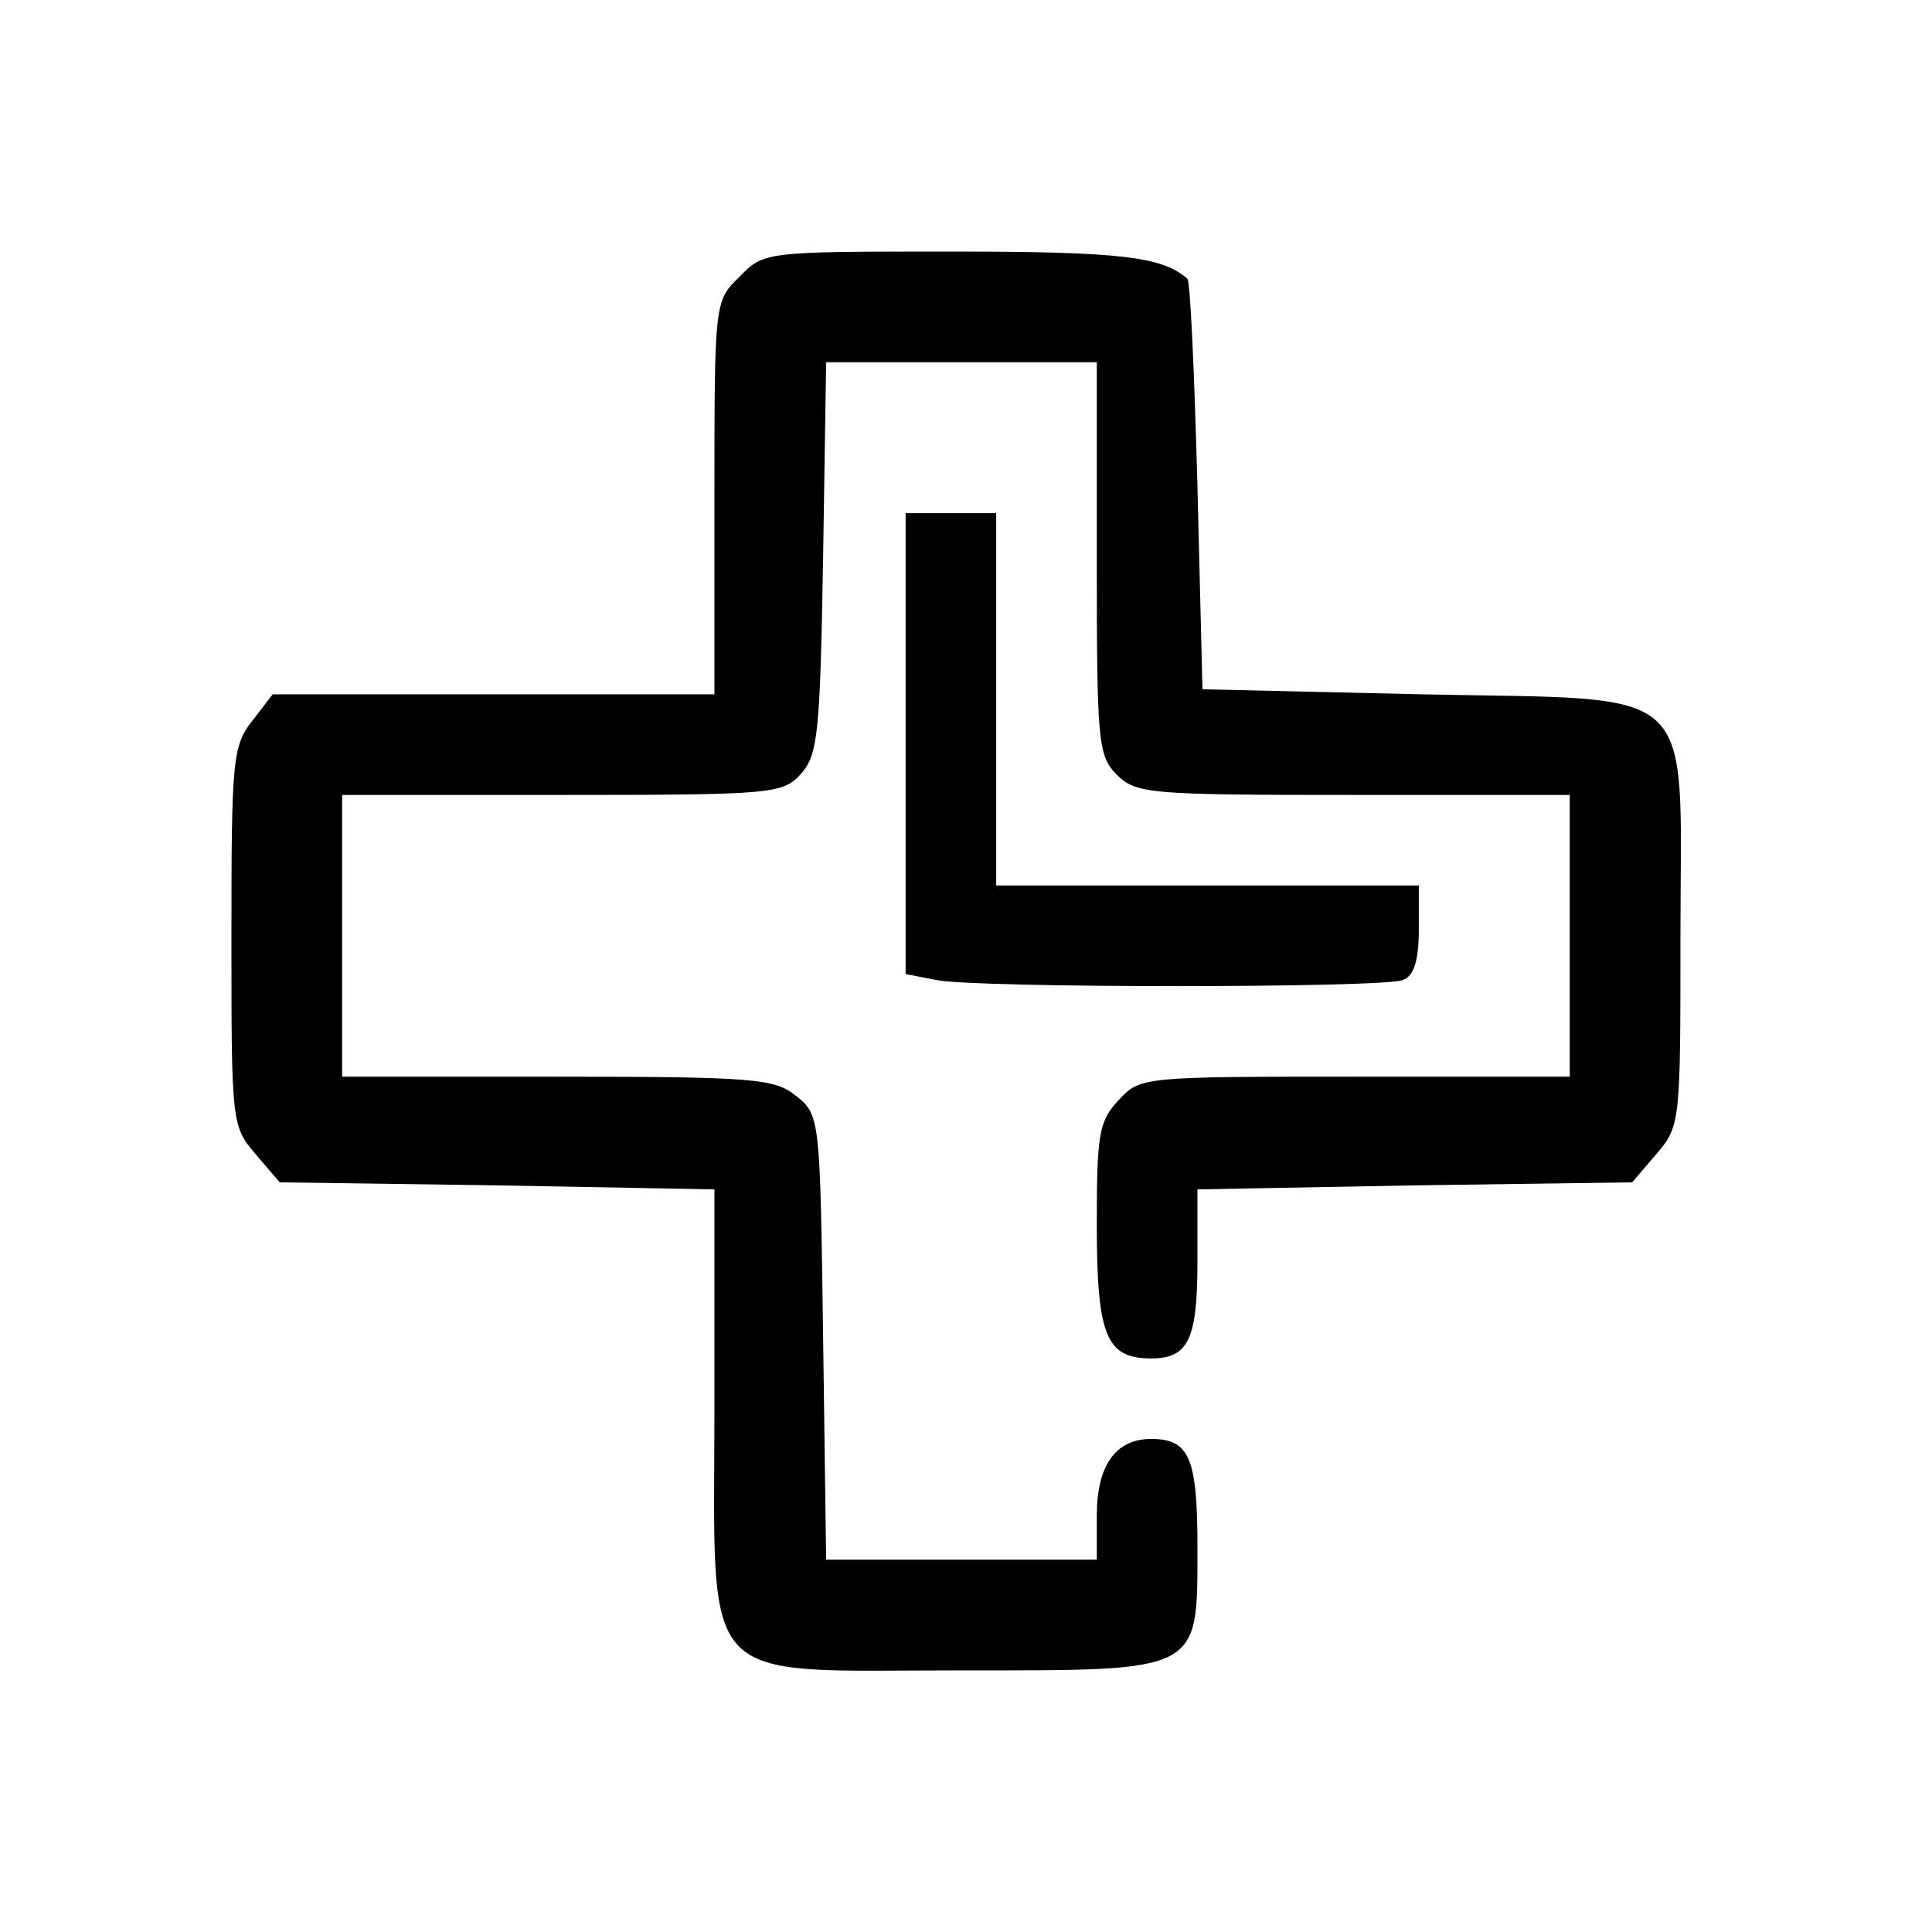
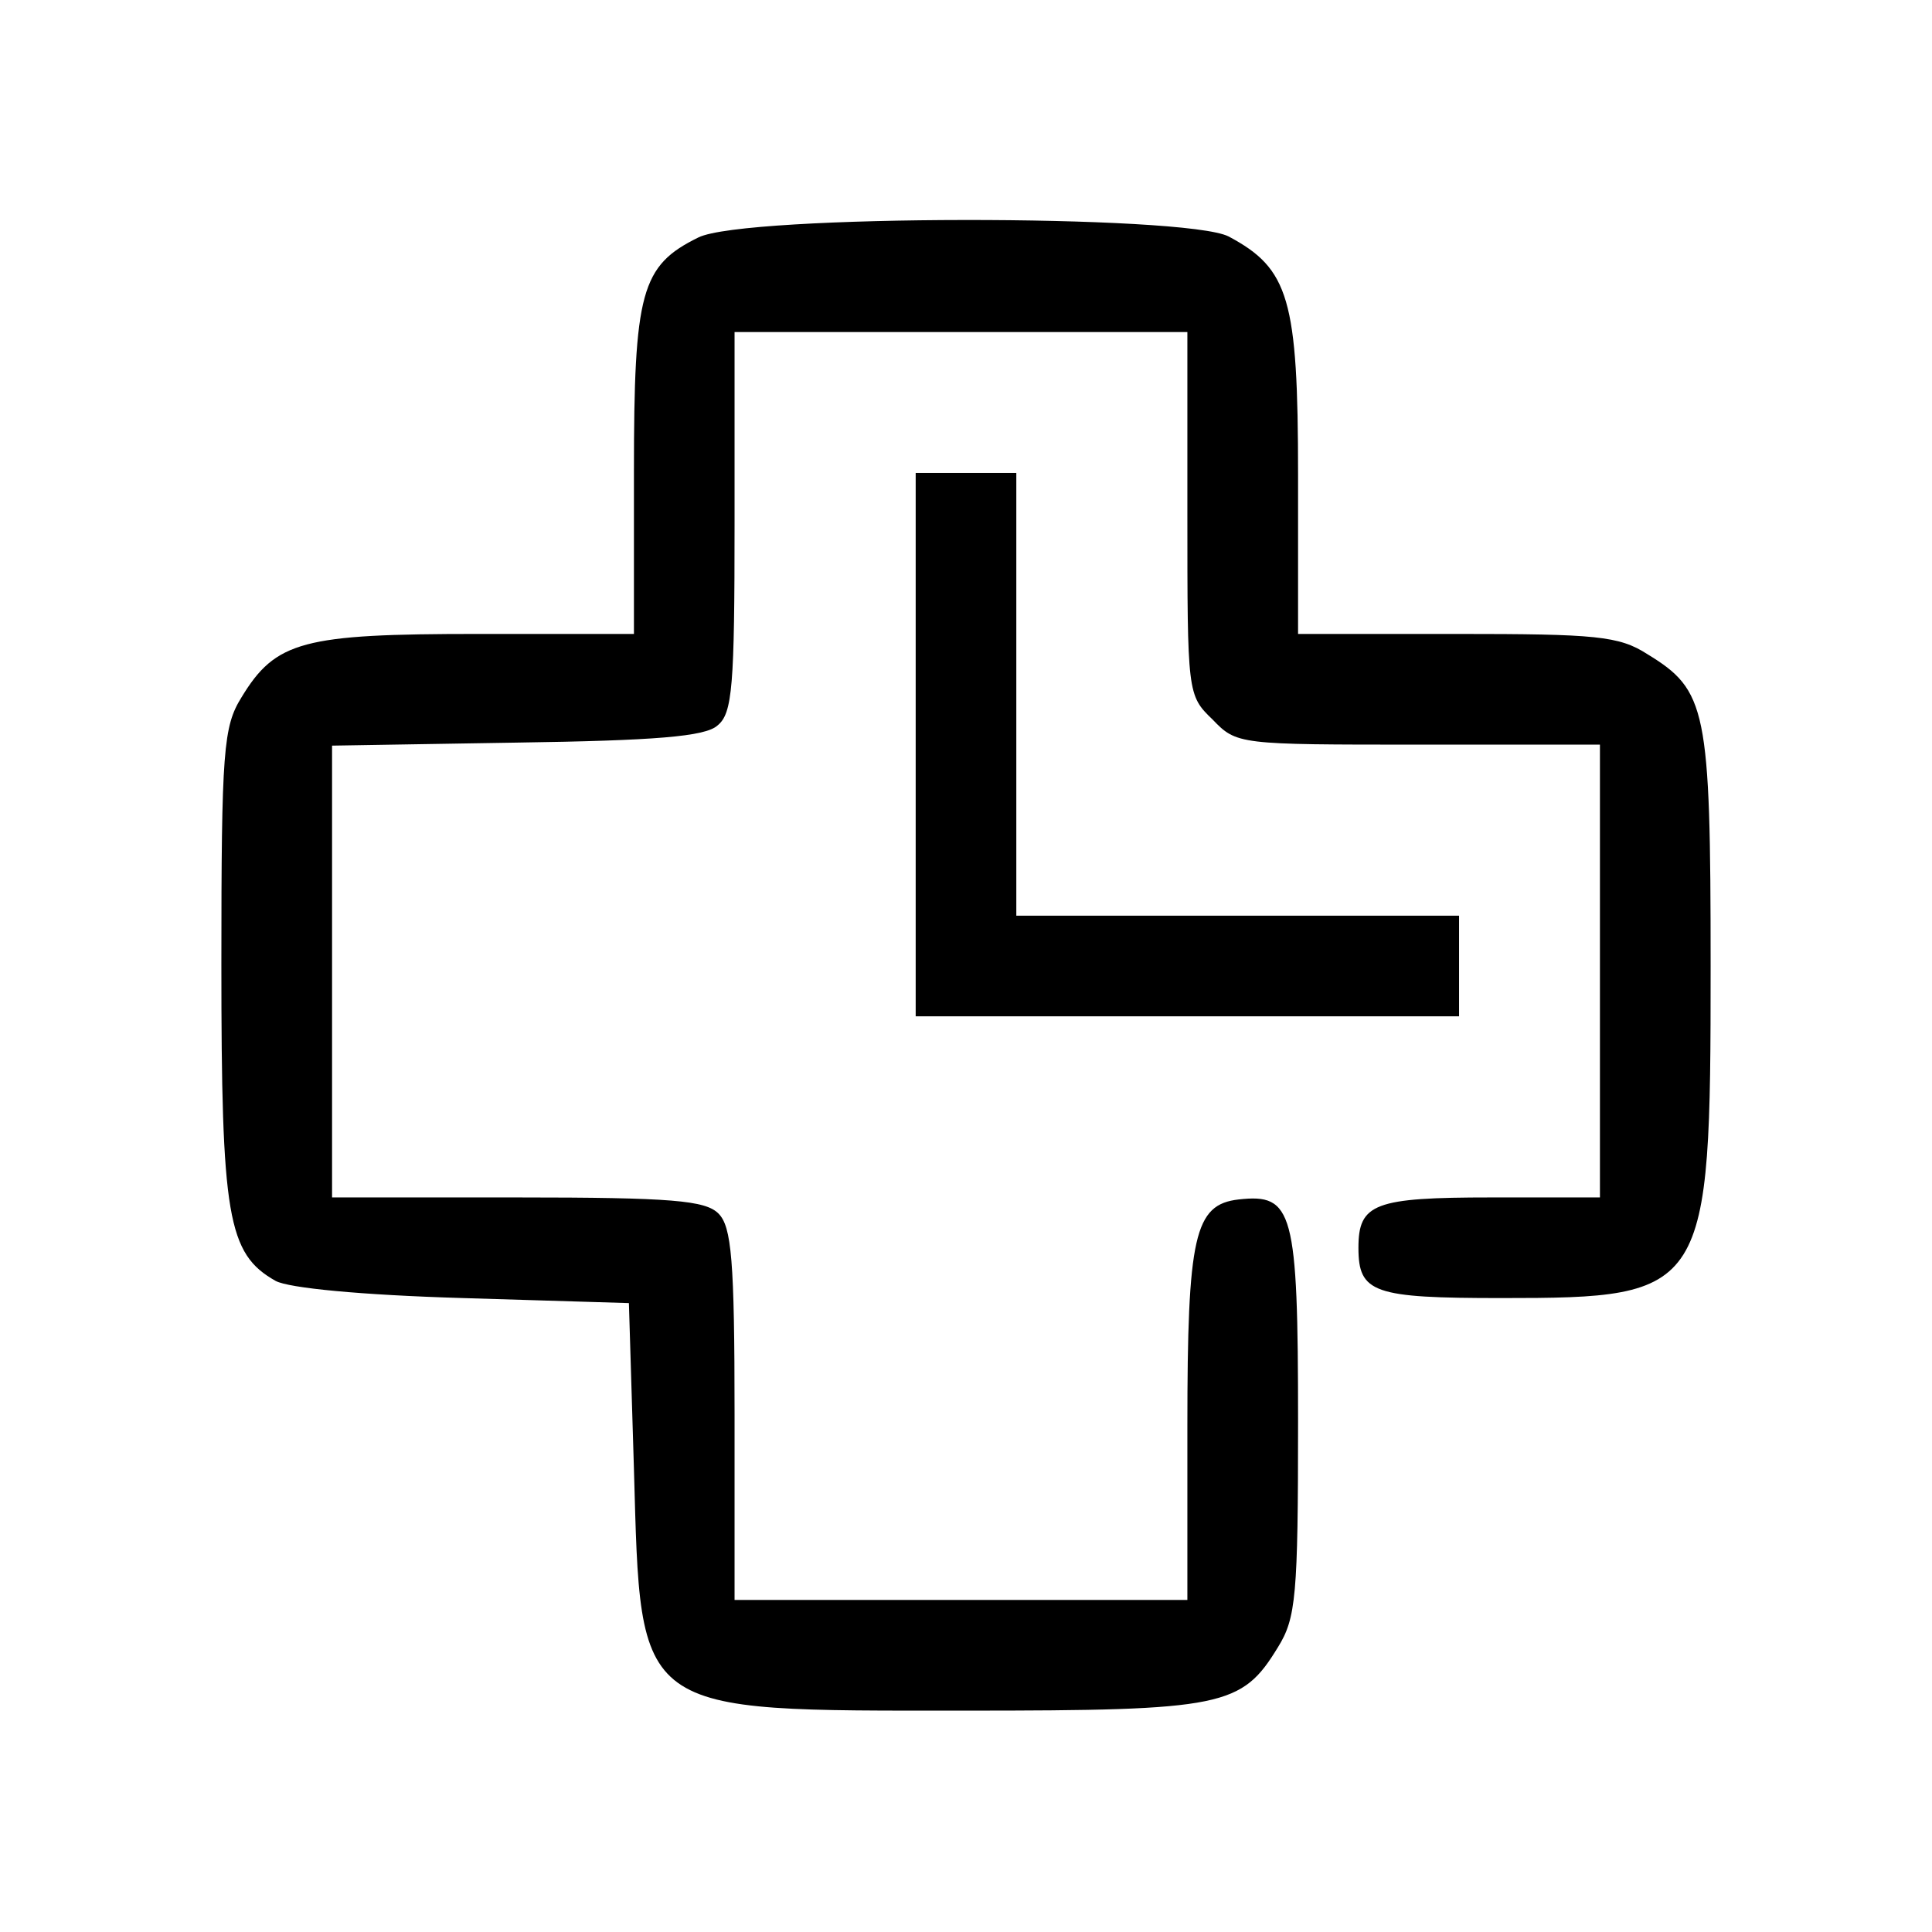
<svg xmlns="http://www.w3.org/2000/svg" version="1.0" width="192pt" height="192pt" viewBox="0 0 192 192" preserveAspectRatio="xMidYMid meet">
  <g transform="translate(0,192) scale(0.1,-0.1)" fill="#000000" stroke="none">
-     <path d="M735 1645 c-25 -24 -25 -25 -25 -220 l0 -195 -219 0 -220 0 -20 -26 c-20 -25 -21 -40 -21 -215 0 -184 0 -188 24 -216 l24 -28 216 -3 216 -4 0 -214 c0 -285 -20 -264 245 -264 240 0 235 -3 235 123 0 88 -8 107 -46 107 -35 0 -54 -26 -54 -76 l0 -44 -134 0 -135 0 -3 221 c-3 218 -3 221 -27 240 -21 17 -41 19 -237 19 l-214 0 0 140 0 140 218 0 c210 0 220 1 238 21 17 19 19 41 22 215 l3 194 135 0 134 0 0 -195 c0 -182 1 -196 20 -215 19 -19 33 -20 235 -20 l215 0 0 -140 0 -140 -213 0 c-210 0 -214 0 -235 -23 -20 -21 -22 -34 -22 -124 0 -110 9 -133 54 -133 37 0 46 19 46 96 l0 72 216 4 216 3 24 28 c24 28 24 32 24 216 0 256 23 235 -257 241 l-218 5 -5 202 c-3 111 -7 203 -10 206 -25 22 -66 27 -235 27 -184 0 -186 0 -210 -25z" />
-     <path d="M900 1181 l0 -229 31 -6 c40 -8 442 -8 463 0 11 4 16 19 16 50 l0 44 -210 0 -210 0 0 185 0 185 -45 0 -45 0 0 -229z" />
+     <path d="M694 1684 c-57 -28 -64 -54 -64 -233 l0 -161 -155 0 c-174 0 -201 -7 -235 -63 -18 -29 -20 -52 -20 -265 0 -251 6 -288 54 -315 13 -7 84 -14 186 -17 l165 -5 5 -165 c7 -246 -1 -240 330 -240 256 0 274 4 310 63 18 29 20 51 20 224 0 210 -5 227 -59 221 -44 -5 -51 -36 -51 -225 l0 -173 -225 0 -225 0 0 184 c0 154 -3 187 -16 200 -13 13 -46 16 -200 16 l-184 0 0 224 0 225 183 3 c138 2 188 6 200 17 15 12 17 39 17 202 l0 189 225 0 225 0 0 -180 c0 -179 0 -181 25 -205 24 -25 26 -25 205 -25 l180 0 0 -225 0 -225 -108 0 c-116 0 -132 -6 -132 -50 0 -45 15 -50 142 -50 205 0 208 5 208 330 0 256 -4 274 -63 310 -28 18 -51 20 -189 20 l-158 0 0 158 c0 175 -9 205 -69 237 -43 22 -481 22 -527 -1z" />
+     <path d="M910 1180 l0 -270 270 0 270 0 0 50 0 50 -220 0 -220 0 0 220 0 220 -50 0 -50 0 0 -270z" />
  </g>
</svg>
